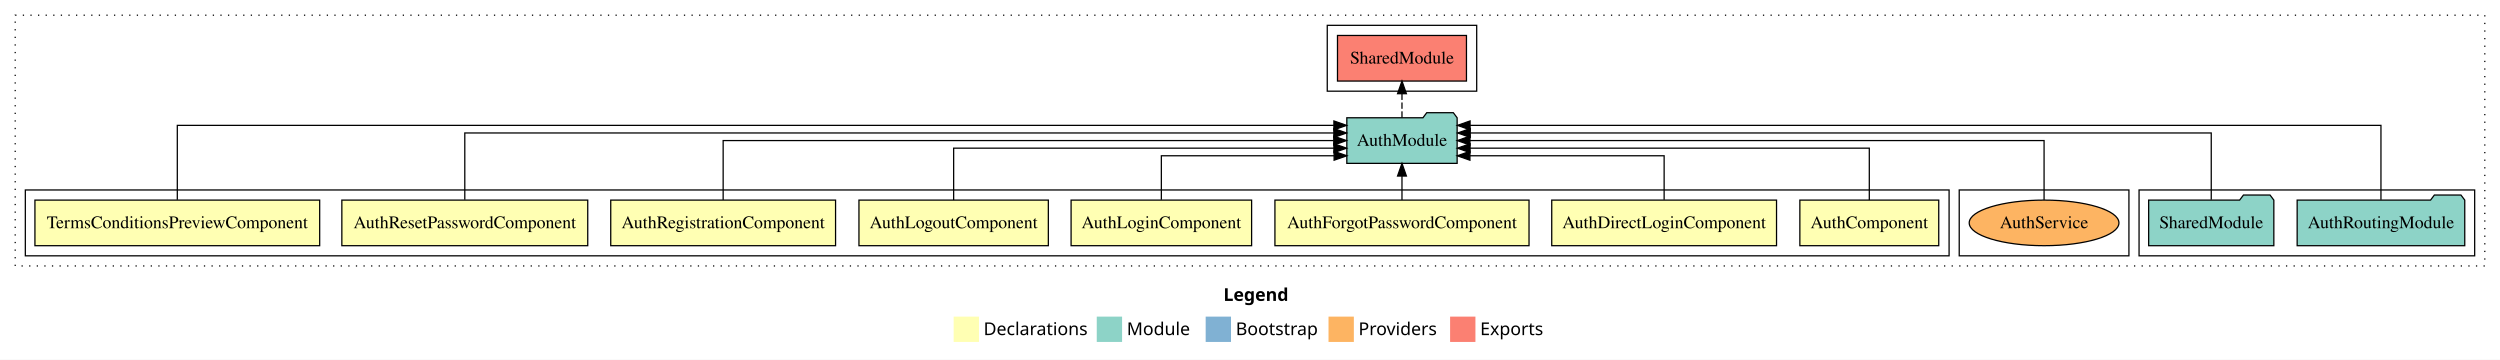
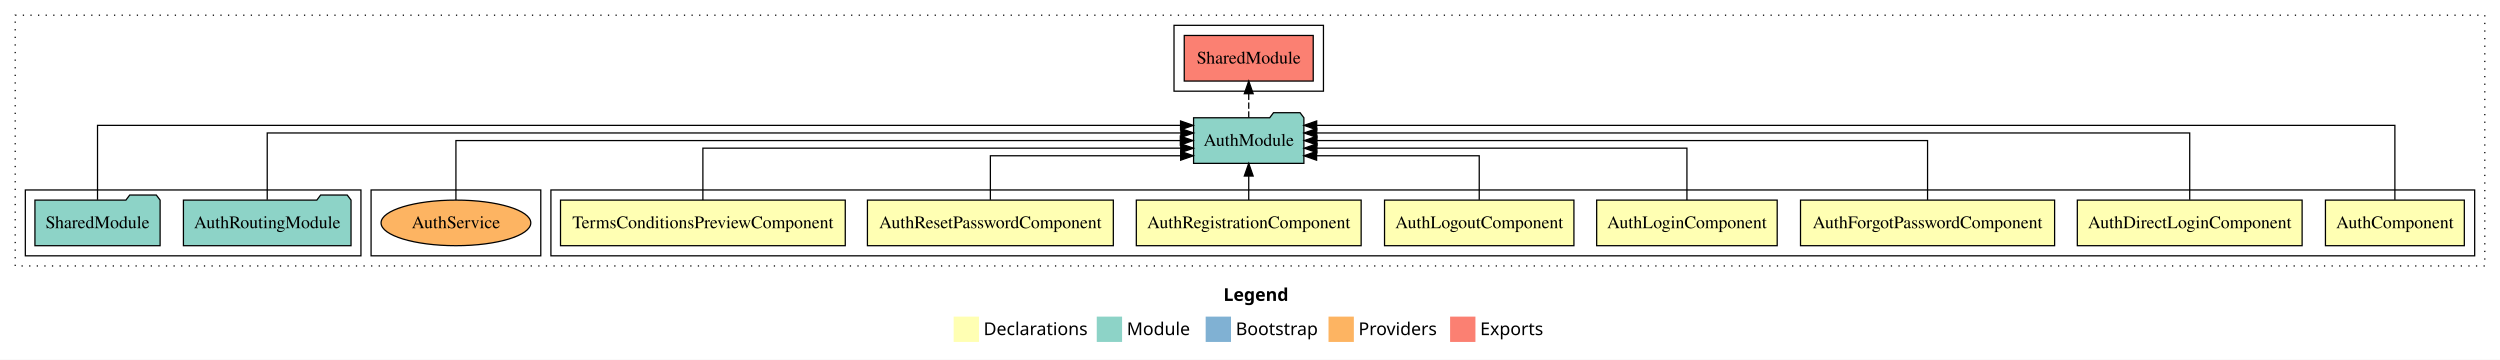
<svg xmlns="http://www.w3.org/2000/svg" width="1974pt" height="284pt" viewBox="0.00 0.00 1974.00 284.00">
  <g id="graph0" class="graph" transform="scale(1 1) rotate(0) translate(4 280)">
    <polygon fill="white" stroke="transparent" points="-4,4 -4,-280 1970,-280 1970,4 -4,4" />
    <text text-anchor="start" x="962.01" y="-42.4" font-family="sans-serif" font-weight="bold" font-size="14.00">Legend</text>
    <polygon fill="#ffffb3" stroke="transparent" points="749,-10 749,-30 769,-30 769,-10 749,-10" />
    <text text-anchor="start" x="772.63" y="-15.4" font-family="sans-serif" font-size="14.00">  Declarations</text>
    <polygon fill="#8dd3c7" stroke="transparent" points="862,-10 862,-30 882,-30 882,-10 862,-10" />
    <text text-anchor="start" x="885.73" y="-15.4" font-family="sans-serif" font-size="14.00">  Module</text>
    <polygon fill="#80b1d3" stroke="transparent" points="948,-10 948,-30 968,-30 968,-10 948,-10" />
    <text text-anchor="start" x="971.78" y="-15.4" font-family="sans-serif" font-size="14.00">  Bootstrap</text>
    <polygon fill="#fdb462" stroke="transparent" points="1045,-10 1045,-30 1065,-30 1065,-10 1045,-10" />
    <text text-anchor="start" x="1068.67" y="-15.4" font-family="sans-serif" font-size="14.00">  Providers</text>
    <polygon fill="#fb8072" stroke="transparent" points="1141,-10 1141,-30 1161,-30 1161,-10 1141,-10" />
    <text text-anchor="start" x="1164.73" y="-15.4" font-family="sans-serif" font-size="14.00">  Exports</text>
    <g id="clust1" class="cluster">
      <polygon fill="none" stroke="black" stroke-dasharray="1,5" points="8,-70 8,-268 1958,-268 1958,-70 8,-70" />
    </g>
+     <g id="clust2" class="cluster">
+       <polygon fill="none" stroke="black" points="431,-78 431,-130 1950,-130 1950,-78 431,-78" />
+     </g>
    <g id="clust12" class="cluster">
-       <polygon fill="none" stroke="black" points="1044,-208 1044,-260 1162,-260 1162,-208 1044,-208" />
+       <polygon fill="none" stroke="black" points="923,-208 923,-260 1041,-260 1041,-208 923,-208" />
+     </g>
+     <g id="clust14" class="cluster">
+       <polygon fill="none" stroke="black" points="289,-78 289,-130 423,-130 423,-78 289,-78" />
    </g>
    <g id="clust11" class="cluster">
-       <polygon fill="none" stroke="black" points="1685,-78 1685,-130 1950,-130 1950,-78 1685,-78" />
-     </g>
-     <g id="clust14" class="cluster">
-       <polygon fill="none" stroke="black" points="1543,-78 1543,-130 1677,-130 1677,-78 1543,-78" />
-     </g>
-     <g id="clust2" class="cluster">
-       <polygon fill="none" stroke="black" points="16,-78 16,-130 1535,-130 1535,-78 16,-78" />
+       <polygon fill="none" stroke="black" points="16,-78 16,-130 281,-130 281,-78 16,-78" />
    </g>
    <g id="node1" class="node">
-       <polygon fill="#ffffb3" stroke="black" points="1526.83,-122 1417.17,-122 1417.17,-86 1526.83,-86 1526.83,-122" />
-       <text text-anchor="middle" x="1472" y="-99.8" font-family="Times,serif" font-size="14.00">AuthComponent</text>
+       <polygon fill="#ffffb3" stroke="black" points="1941.83,-122 1832.17,-122 1832.17,-86 1941.83,-86 1941.83,-122" />
+       <text text-anchor="middle" x="1887" y="-99.8" font-family="Times,serif" font-size="14.00">AuthComponent</text>
    </g>
    <g id="node9" class="node">
-       <polygon fill="#8dd3c7" stroke="black" points="1146.55,-187 1143.55,-191 1122.55,-191 1119.55,-187 1059.45,-187 1059.45,-151 1146.55,-151 1146.55,-187" />
-       <text text-anchor="middle" x="1103" y="-164.8" font-family="Times,serif" font-size="14.00">AuthModule</text>
+       <polygon fill="#8dd3c7" stroke="black" points="1025.55,-187 1022.55,-191 1001.55,-191 998.55,-187 938.45,-187 938.45,-151 1025.55,-151 1025.55,-187" />
+       <text text-anchor="middle" x="982" y="-164.8" font-family="Times,serif" font-size="14.00">AuthModule</text>
    </g>
    <g id="edge1" class="edge">
-       <path fill="none" stroke="black" d="M1472,-122.02C1472,-139.37 1472,-163 1472,-163 1472,-163 1156.78,-163 1156.78,-163" />
-       <polygon fill="black" stroke="black" points="1156.78,-159.5 1146.78,-163 1156.78,-166.5 1156.78,-159.5" />
+       <path fill="none" stroke="black" d="M1887,-122.25C1887,-145.02 1887,-181 1887,-181 1887,-181 1035.65,-181 1035.65,-181" />
+       <polygon fill="black" stroke="black" points="1035.65,-177.5 1025.65,-181 1035.65,-184.5 1035.65,-177.5" />
    </g>
    <g id="node2" class="node">
-       <polygon fill="#ffffb3" stroke="black" points="1398.75,-122 1221.25,-122 1221.25,-86 1398.75,-86 1398.75,-122" />
-       <text text-anchor="middle" x="1310" y="-99.8" font-family="Times,serif" font-size="14.00">AuthDirectLoginComponent</text>
+       <polygon fill="#ffffb3" stroke="black" points="1813.75,-122 1636.25,-122 1636.25,-86 1813.75,-86 1813.75,-122" />
+       <text text-anchor="middle" x="1725" y="-99.8" font-family="Times,serif" font-size="14.00">AuthDirectLoginComponent</text>
    </g>
    <g id="edge2" class="edge">
-       <path fill="none" stroke="black" d="M1310,-122.24C1310,-137.57 1310,-157 1310,-157 1310,-157 1156.65,-157 1156.65,-157" />
-       <polygon fill="black" stroke="black" points="1156.65,-153.5 1146.65,-157 1156.65,-160.5 1156.65,-153.5" />
+       <path fill="none" stroke="black" d="M1725,-122.28C1725,-143.32 1725,-175 1725,-175 1725,-175 1035.7,-175 1035.7,-175" />
+       <polygon fill="black" stroke="black" points="1035.7,-171.5 1025.7,-175 1035.7,-178.5 1035.7,-171.5" />
    </g>
    <g id="node3" class="node">
-       <polygon fill="#ffffb3" stroke="black" points="1203.32,-122 1002.68,-122 1002.68,-86 1203.32,-86 1203.32,-122" />
-       <text text-anchor="middle" x="1103" y="-99.8" font-family="Times,serif" font-size="14.00">AuthForgotPasswordComponent</text>
+       <polygon fill="#ffffb3" stroke="black" points="1618.32,-122 1417.68,-122 1417.68,-86 1618.32,-86 1618.32,-122" />
+       <text text-anchor="middle" x="1518" y="-99.8" font-family="Times,serif" font-size="14.00">AuthForgotPasswordComponent</text>
    </g>
    <g id="edge3" class="edge">
-       <path fill="none" stroke="black" d="M1103,-122.11C1103,-122.11 1103,-140.99 1103,-140.99" />
-       <polygon fill="black" stroke="black" points="1099.5,-140.99 1103,-150.99 1106.5,-140.99 1099.5,-140.99" />
+       <path fill="none" stroke="black" d="M1518,-122.11C1518,-141.34 1518,-169 1518,-169 1518,-169 1035.86,-169 1035.86,-169" />
+       <polygon fill="black" stroke="black" points="1035.86,-165.5 1025.86,-169 1035.86,-172.5 1035.86,-165.5" />
    </g>
    <g id="node4" class="node">
-       <polygon fill="#ffffb3" stroke="black" points="984.27,-122 841.73,-122 841.73,-86 984.27,-86 984.27,-122" />
-       <text text-anchor="middle" x="913" y="-99.8" font-family="Times,serif" font-size="14.00">AuthLoginComponent</text>
+       <polygon fill="#ffffb3" stroke="black" points="1399.27,-122 1256.73,-122 1256.73,-86 1399.27,-86 1399.27,-122" />
+       <text text-anchor="middle" x="1328" y="-99.8" font-family="Times,serif" font-size="14.00">AuthLoginComponent</text>
    </g>
    <g id="edge4" class="edge">
-       <path fill="none" stroke="black" d="M913,-122.24C913,-137.57 913,-157 913,-157 913,-157 1049.41,-157 1049.41,-157" />
-       <polygon fill="black" stroke="black" points="1049.41,-160.5 1059.41,-157 1049.41,-153.5 1049.41,-160.5" />
+       <path fill="none" stroke="black" d="M1328,-122.02C1328,-139.37 1328,-163 1328,-163 1328,-163 1035.82,-163 1035.82,-163" />
+       <polygon fill="black" stroke="black" points="1035.82,-159.5 1025.82,-163 1035.82,-166.5 1035.82,-159.5" />
    </g>
    <g id="node5" class="node">
-       <polygon fill="#ffffb3" stroke="black" points="823.77,-122 674.23,-122 674.23,-86 823.77,-86 823.77,-122" />
-       <text text-anchor="middle" x="749" y="-99.8" font-family="Times,serif" font-size="14.00">AuthLogoutComponent</text>
+       <polygon fill="#ffffb3" stroke="black" points="1238.77,-122 1089.23,-122 1089.23,-86 1238.77,-86 1238.77,-122" />
+       <text text-anchor="middle" x="1164" y="-99.8" font-family="Times,serif" font-size="14.00">AuthLogoutComponent</text>
    </g>
    <g id="edge5" class="edge">
-       <path fill="none" stroke="black" d="M749,-122.02C749,-139.37 749,-163 749,-163 749,-163 1049.24,-163 1049.24,-163" />
-       <polygon fill="black" stroke="black" points="1049.24,-166.5 1059.24,-163 1049.24,-159.5 1049.24,-166.5" />
+       <path fill="none" stroke="black" d="M1164,-122.24C1164,-137.57 1164,-157 1164,-157 1164,-157 1035.59,-157 1035.59,-157" />
+       <polygon fill="black" stroke="black" points="1035.59,-153.5 1025.59,-157 1035.59,-160.5 1035.59,-153.5" />
    </g>
    <g id="node6" class="node">
-       <polygon fill="#ffffb3" stroke="black" points="655.76,-122 478.24,-122 478.24,-86 655.76,-86 655.76,-122" />
-       <text text-anchor="middle" x="567" y="-99.8" font-family="Times,serif" font-size="14.00">AuthRegistrationComponent</text>
+       <polygon fill="#ffffb3" stroke="black" points="1070.76,-122 893.24,-122 893.24,-86 1070.76,-86 1070.76,-122" />
+       <text text-anchor="middle" x="982" y="-99.8" font-family="Times,serif" font-size="14.00">AuthRegistrationComponent</text>
    </g>
    <g id="edge6" class="edge">
-       <path fill="none" stroke="black" d="M567,-122.11C567,-141.34 567,-169 567,-169 567,-169 1049.14,-169 1049.14,-169" />
-       <polygon fill="black" stroke="black" points="1049.14,-172.5 1059.14,-169 1049.14,-165.5 1049.14,-172.5" />
+       <path fill="none" stroke="black" d="M982,-122.11C982,-122.11 982,-140.99 982,-140.99" />
+       <polygon fill="black" stroke="black" points="978.5,-140.99 982,-150.99 985.5,-140.99 978.5,-140.99" />
    </g>
    <g id="node7" class="node">
-       <polygon fill="#ffffb3" stroke="black" points="460.08,-122 265.92,-122 265.92,-86 460.08,-86 460.08,-122" />
-       <text text-anchor="middle" x="363" y="-99.8" font-family="Times,serif" font-size="14.00">AuthResetPasswordComponent</text>
+       <polygon fill="#ffffb3" stroke="black" points="875.08,-122 680.92,-122 680.92,-86 875.08,-86 875.08,-122" />
+       <text text-anchor="middle" x="778" y="-99.8" font-family="Times,serif" font-size="14.00">AuthResetPasswordComponent</text>
    </g>
    <g id="edge7" class="edge">
-       <path fill="none" stroke="black" d="M363,-122.28C363,-143.32 363,-175 363,-175 363,-175 1049.2,-175 1049.2,-175" />
-       <polygon fill="black" stroke="black" points="1049.2,-178.5 1059.2,-175 1049.2,-171.5 1049.2,-178.5" />
+       <path fill="none" stroke="black" d="M778,-122.24C778,-137.57 778,-157 778,-157 778,-157 928.24,-157 928.24,-157" />
+       <polygon fill="black" stroke="black" points="928.24,-160.5 938.24,-157 928.24,-153.5 928.24,-160.5" />
    </g>
    <g id="node8" class="node">
-       <polygon fill="#ffffb3" stroke="black" points="248.42,-122 23.58,-122 23.58,-86 248.42,-86 248.42,-122" />
-       <text text-anchor="middle" x="136" y="-99.8" font-family="Times,serif" font-size="14.00">TermsConditionsPreviewComponent</text>
+       <polygon fill="#ffffb3" stroke="black" points="663.42,-122 438.58,-122 438.58,-86 663.42,-86 663.42,-122" />
+       <text text-anchor="middle" x="551" y="-99.8" font-family="Times,serif" font-size="14.00">TermsConditionsPreviewComponent</text>
    </g>
    <g id="edge8" class="edge">
-       <path fill="none" stroke="black" d="M136,-122.25C136,-145.02 136,-181 136,-181 136,-181 1049.25,-181 1049.25,-181" />
-       <polygon fill="black" stroke="black" points="1049.25,-184.5 1059.25,-181 1049.25,-177.5 1049.25,-184.5" />
+       <path fill="none" stroke="black" d="M551,-122.02C551,-139.37 551,-163 551,-163 551,-163 928.3,-163 928.3,-163" />
+       <polygon fill="black" stroke="black" points="928.3,-166.5 938.3,-163 928.3,-159.5 928.3,-166.5" />
    </g>
    <g id="node12" class="node">
-       <polygon fill="#fb8072" stroke="black" points="1153.92,-252 1052.08,-252 1052.08,-216 1153.92,-216 1153.92,-252" />
-       <text text-anchor="middle" x="1103" y="-229.8" font-family="Times,serif" font-size="14.00">SharedModule </text>
+       <polygon fill="#fb8072" stroke="black" points="1032.92,-252 931.08,-252 931.08,-216 1032.92,-216 1032.92,-252" />
+       <text text-anchor="middle" x="982" y="-229.8" font-family="Times,serif" font-size="14.00">SharedModule </text>
    </g>
    <g id="edge11" class="edge">
-       <path fill="none" stroke="black" stroke-dasharray="5,2" d="M1103,-187.11C1103,-187.11 1103,-205.99 1103,-205.99" />
-       <polygon fill="black" stroke="black" points="1099.5,-205.99 1103,-215.99 1106.5,-205.99 1099.5,-205.99" />
+       <path fill="none" stroke="black" stroke-dasharray="5,2" d="M982,-187.11C982,-187.11 982,-205.99 982,-205.99" />
+       <polygon fill="black" stroke="black" points="978.5,-205.99 982,-215.99 985.5,-205.99 978.5,-205.99" />
    </g>
    <g id="node10" class="node">
-       <polygon fill="#8dd3c7" stroke="black" points="1942.17,-122 1939.17,-126 1918.17,-126 1915.17,-122 1809.83,-122 1809.83,-86 1942.17,-86 1942.17,-122" />
-       <text text-anchor="middle" x="1876" y="-99.8" font-family="Times,serif" font-size="14.00">AuthRoutingModule</text>
+       <polygon fill="#8dd3c7" stroke="black" points="273.17,-122 270.17,-126 249.17,-126 246.17,-122 140.83,-122 140.83,-86 273.17,-86 273.17,-122" />
+       <text text-anchor="middle" x="207" y="-99.8" font-family="Times,serif" font-size="14.00">AuthRoutingModule</text>
    </g>
    <g id="edge9" class="edge">
-       <path fill="none" stroke="black" d="M1876,-122.25C1876,-145.02 1876,-181 1876,-181 1876,-181 1156.77,-181 1156.77,-181" />
-       <polygon fill="black" stroke="black" points="1156.77,-177.5 1146.77,-181 1156.77,-184.5 1156.77,-177.5" />
+       <path fill="none" stroke="black" d="M207,-122.28C207,-143.32 207,-175 207,-175 207,-175 928.39,-175 928.39,-175" />
+       <polygon fill="black" stroke="black" points="928.39,-178.5 938.39,-175 928.39,-171.5 928.39,-178.5" />
    </g>
    <g id="node11" class="node">
-       <polygon fill="#8dd3c7" stroke="black" points="1791.42,-122 1788.42,-126 1767.42,-126 1764.42,-122 1692.58,-122 1692.58,-86 1791.42,-86 1791.42,-122" />
-       <text text-anchor="middle" x="1742" y="-99.8" font-family="Times,serif" font-size="14.00">SharedModule</text>
+       <polygon fill="#8dd3c7" stroke="black" points="122.42,-122 119.42,-126 98.42,-126 95.42,-122 23.58,-122 23.58,-86 122.42,-86 122.42,-122" />
+       <text text-anchor="middle" x="73" y="-99.8" font-family="Times,serif" font-size="14.00">SharedModule</text>
    </g>
    <g id="edge10" class="edge">
-       <path fill="none" stroke="black" d="M1742,-122.28C1742,-143.32 1742,-175 1742,-175 1742,-175 1156.92,-175 1156.92,-175" />
-       <polygon fill="black" stroke="black" points="1156.92,-171.5 1146.92,-175 1156.92,-178.5 1156.92,-171.5" />
+       <path fill="none" stroke="black" d="M73,-122.25C73,-145.02 73,-181 73,-181 73,-181 928.16,-181 928.16,-181" />
+       <polygon fill="black" stroke="black" points="928.16,-184.5 938.16,-181 928.16,-177.5 928.16,-184.5" />
    </g>
    <g id="node13" class="node">
-       <ellipse fill="#fdb462" stroke="black" cx="1610" cy="-104" rx="59.11" ry="18" />
-       <text text-anchor="middle" x="1610" y="-99.8" font-family="Times,serif" font-size="14.00">AuthService</text>
+       <ellipse fill="#fdb462" stroke="black" cx="356" cy="-104" rx="59.11" ry="18" />
+       <text text-anchor="middle" x="356" y="-99.8" font-family="Times,serif" font-size="14.00">AuthService</text>
    </g>
    <g id="edge12" class="edge">
-       <path fill="none" stroke="black" d="M1610,-122.11C1610,-141.34 1610,-169 1610,-169 1610,-169 1156.67,-169 1156.67,-169" />
-       <polygon fill="black" stroke="black" points="1156.67,-165.5 1146.67,-169 1156.67,-172.5 1156.67,-165.5" />
+       <path fill="none" stroke="black" d="M356,-122.11C356,-141.34 356,-169 356,-169 356,-169 927.98,-169 927.98,-169" />
+       <polygon fill="black" stroke="black" points="927.98,-172.5 937.98,-169 927.98,-165.5 927.98,-172.5" />
    </g>
  </g>
</svg>
